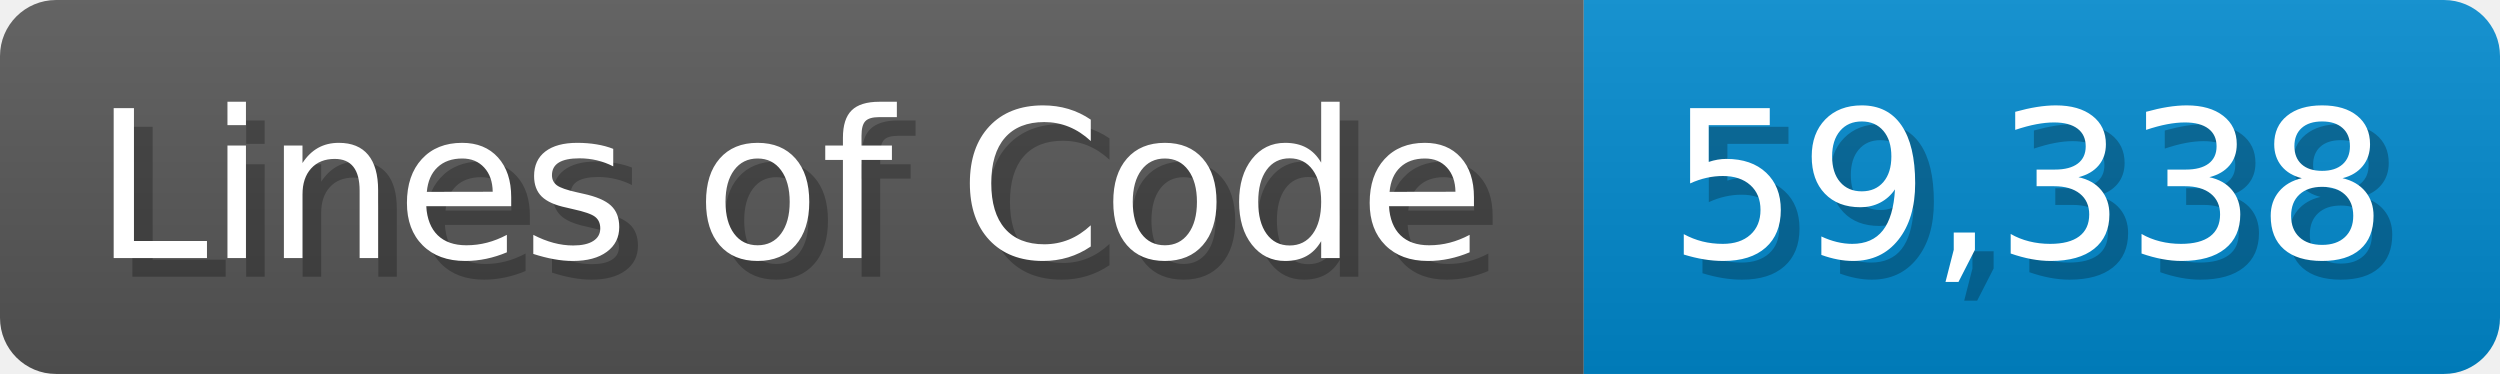
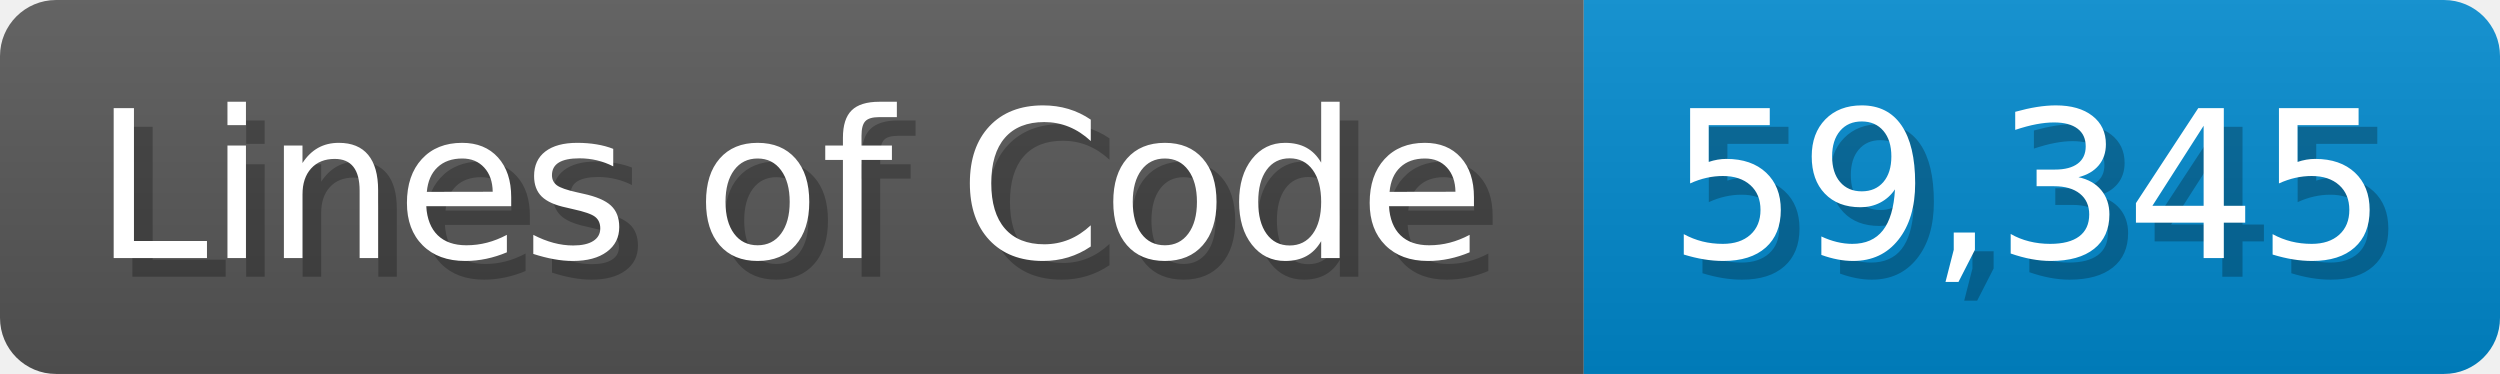
<svg xmlns="http://www.w3.org/2000/svg" width="133.7" height="20" viewBox="0 0 1337 200">
  <linearGradient id="a" x2="0" y2="100%">
    <stop offset="0" stop-opacity=".1" stop-color="#EEE" />
    <stop offset="1" stop-opacity=".1" />
  </linearGradient>
  <mask id="m">
    <rect width="1337" height="200" rx="30" fill="#FFF" />
  </mask>
  <g mask="url(#m)">
    <rect width="847" height="200" fill="#555" />
    <rect width="490" height="200" fill="#08C" x="847" />
    <rect width="1337" height="200" fill="url(#a)" />
  </g>
  <g fill="#fff" text-anchor="start" font-family="Verdana,DejaVu Sans,sans-serif" font-size="110">
    <text x="60" y="148" textLength="747" fill="#000" opacity="0.25">Lines of Code</text>
    <text x="50" y="138" textLength="747">Lines of Code</text>
-     <text x="902" y="148" textLength="390" fill="#000" opacity="0.25">59,338</text>
-     <text x="892" y="138" textLength="390">59,338</text>
+     <text x="902" y="148" textLength="390" fill="#000" opacity="0.25">59,345</text>
+     <text x="892" y="138" textLength="390">59,345</text>
  </g>
</svg>
